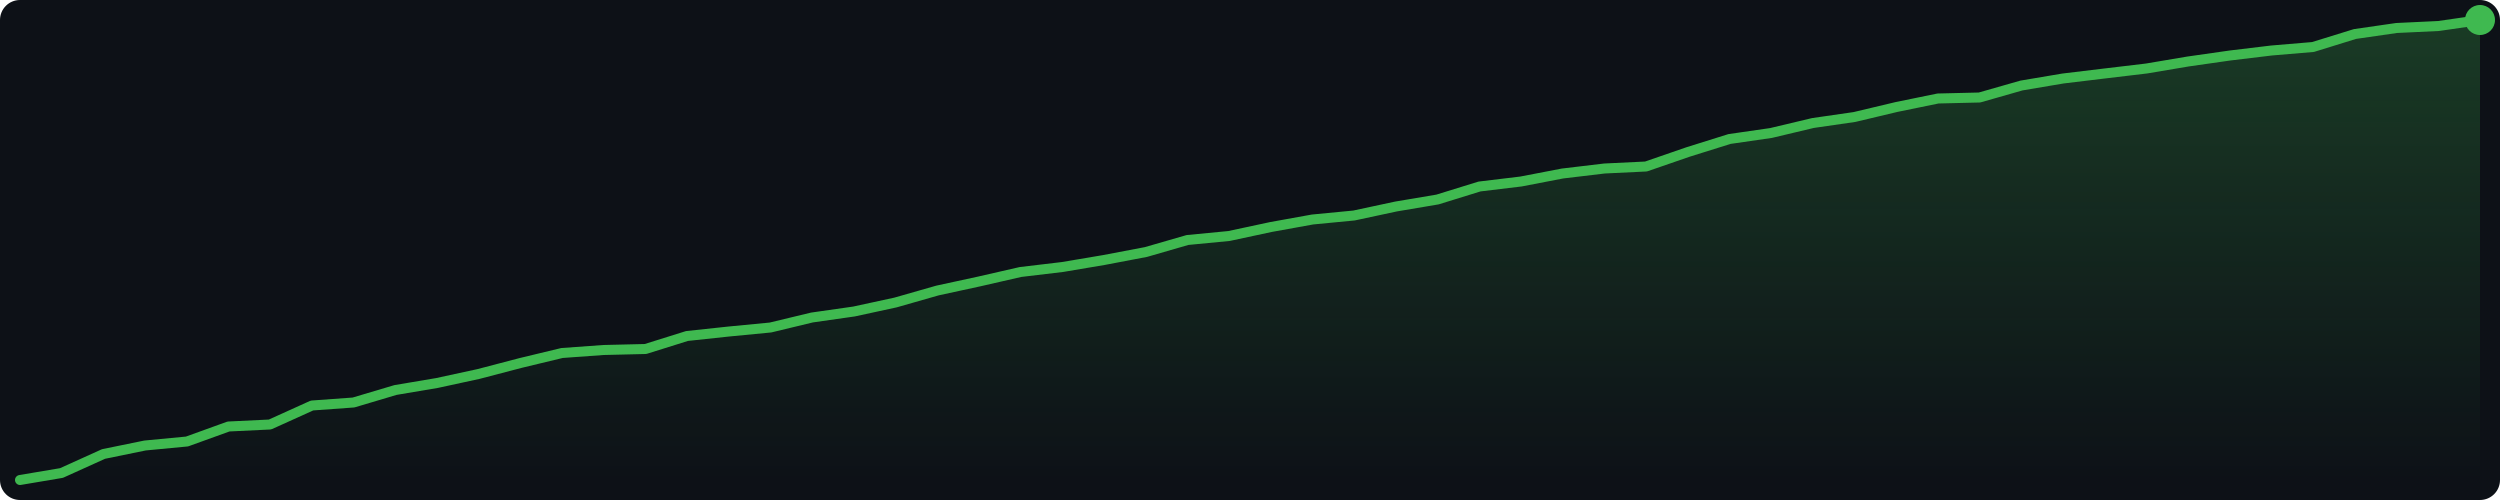
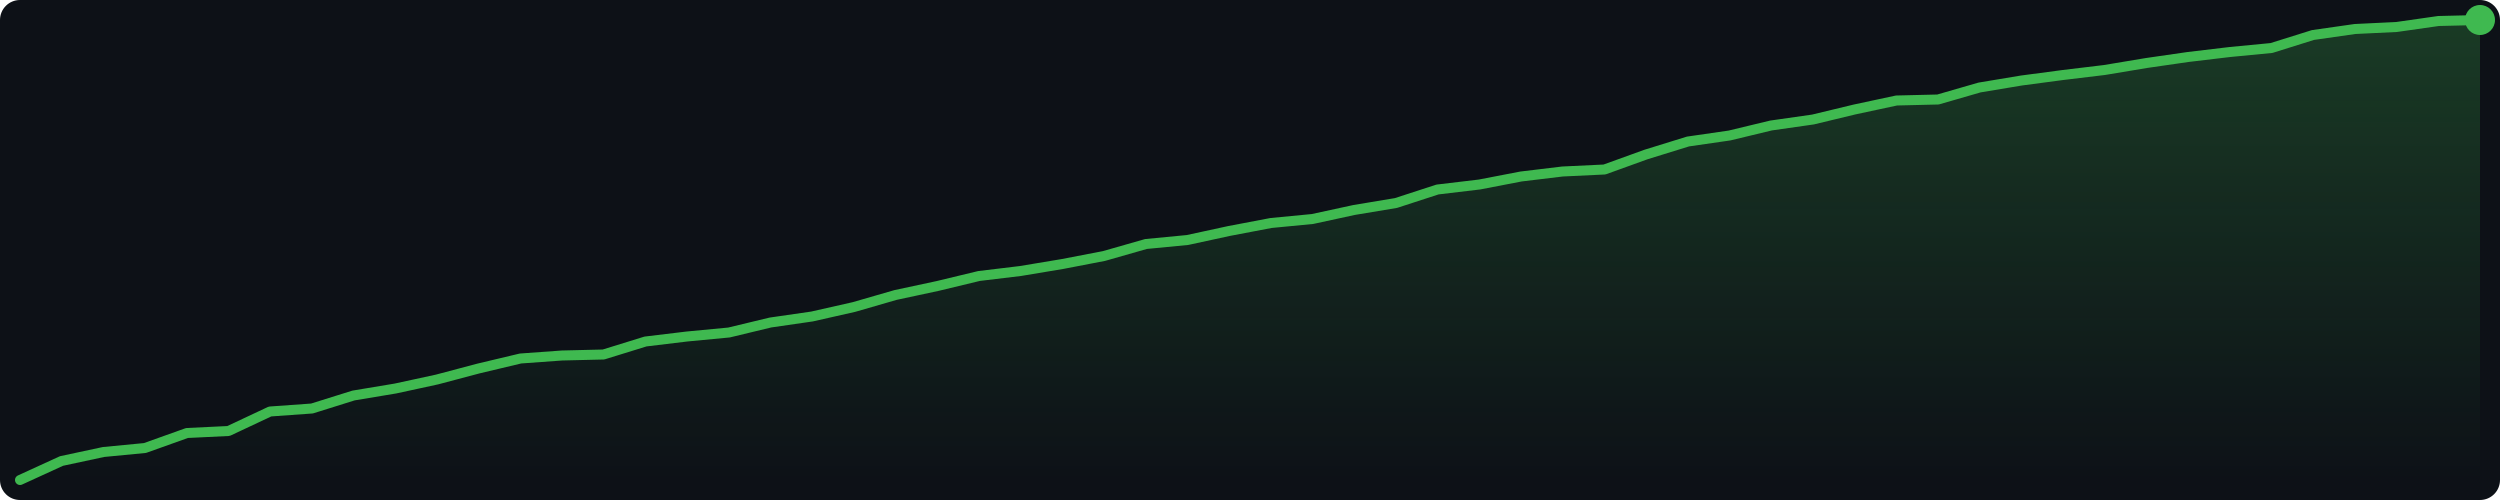
<svg xmlns="http://www.w3.org/2000/svg" width="500" height="100" viewBox="0 0 500 100">
  <defs>
    <linearGradient id="g" x1="0" y1="0" x2="0" y2="1">
      <stop offset="0%" stop-color="#3fb950" stop-opacity="0.25" />
      <stop offset="100%" stop-color="#3fb950" stop-opacity="0.0" />
    </linearGradient>
  </defs>
  <rect width="500" height="100" fill="#0d1117" rx="4" />
-   <polygon points="4.0,96.0 12.3,94.6 20.7,90.8 29.0,89.1 37.4,88.3 45.7,85.3 54.0,84.9 62.4,81.1 70.7,80.5 79.1,78.0 87.4,76.6 95.7,74.8 104.1,72.6 112.4,70.6 120.7,70.0 129.1,69.8 137.4,67.2 145.8,66.3 154.1,65.5 162.4,63.5 170.8,62.3 179.1,60.5 187.5,58.1 195.8,56.3 204.1,54.4 212.5,53.4 220.8,52.0 229.2,50.4 237.5,48.0 245.8,47.2 254.2,45.4 262.5,43.9 270.8,43.1 279.2,41.3 287.5,39.9 295.9,37.3 304.2,36.3 312.5,34.7 320.9,33.7 329.2,33.3 337.6,30.4 345.9,27.8 354.2,26.6 362.6,24.6 370.9,23.4 379.3,21.4 387.6,19.7 395.9,19.5 404.3,17.1 412.6,15.7 420.9,14.7 429.3,13.7 437.6,12.3 446.0,11.1 454.3,10.1 462.6,9.4 471.0,6.8 479.3,5.6 487.7,5.2 496.0,4.0 496.0,96 4.0,96" fill="url(#g)" />
-   <polyline points="4.0,96.0 12.3,94.6 20.7,90.8 29.0,89.1 37.4,88.3 45.7,85.3 54.0,84.9 62.4,81.1 70.7,80.5 79.1,78.0 87.4,76.6 95.7,74.8 104.1,72.6 112.4,70.6 120.7,70.0 129.1,69.8 137.4,67.2 145.8,66.3 154.1,65.5 162.4,63.5 170.8,62.3 179.1,60.5 187.5,58.1 195.8,56.3 204.1,54.4 212.5,53.4 220.8,52.0 229.2,50.4 237.5,48.0 245.8,47.2 254.2,45.4 262.5,43.9 270.8,43.1 279.2,41.3 287.5,39.9 295.9,37.3 304.2,36.3 312.5,34.7 320.9,33.7 329.2,33.3 337.6,30.4 345.9,27.8 354.2,26.6 362.6,24.6 370.9,23.4 379.3,21.4 387.6,19.7 395.9,19.5 404.3,17.1 412.6,15.7 420.9,14.7 429.3,13.7 437.6,12.3 446.0,11.1 454.3,10.1 462.6,9.4 471.0,6.8 479.3,5.6 487.7,5.2 496.0,4.0" fill="none" stroke="#3fb950" stroke-width="2" stroke-linejoin="round" stroke-linecap="round" />
+   <polygon points="4.0,96.0 12.3,92.2 20.7,90.4 29.0,89.6 37.4,86.6 45.7,86.2 54.0,82.3 62.4,81.7 70.7,79.1 79.1,77.7 87.4,75.9 95.7,73.7 104.1,71.7 112.4,71.1 120.7,70.9 129.1,68.3 137.4,67.3 145.8,66.5 154.1,64.5 162.4,63.3 170.8,61.4 179.1,59.0 187.5,57.2 195.8,55.2 204.1,54.2 212.5,52.8 220.8,51.2 229.2,48.8 237.5,48.0 245.8,46.2 254.2,44.6 262.5,43.8 270.8,42.0 279.2,40.6 287.5,37.9 295.9,36.9 304.2,35.3 312.5,34.3 320.9,33.9 329.2,30.9 337.6,28.3 345.9,27.1 354.2,25.1 362.6,23.9 370.9,21.9 379.3,20.1 387.6,19.9 395.9,17.5 404.3,16.1 412.6,15.0 420.9,14.0 429.3,12.6 437.6,11.4 446.0,10.4 454.3,9.6 462.6,7.0 471.0,5.8 479.3,5.4 487.7,4.2 496.0,4.0 496.0,96 4.0,96" fill="url(#g)" />
+   <polyline points="4.0,96.0 12.3,92.2 20.7,90.4 29.0,89.6 37.4,86.6 45.7,86.2 54.0,82.3 62.4,81.7 70.7,79.1 79.1,77.7 87.4,75.9 95.7,73.7 104.1,71.7 112.4,71.1 120.7,70.9 129.1,68.3 137.4,67.3 145.8,66.5 154.1,64.5 162.4,63.3 170.8,61.4 179.1,59.0 187.5,57.2 195.8,55.2 204.1,54.2 212.5,52.8 220.8,51.2 229.2,48.8 237.5,48.0 245.8,46.2 254.2,44.6 262.5,43.8 270.8,42.0 279.2,40.6 287.5,37.9 295.9,36.9 304.2,35.3 312.5,34.3 320.9,33.9 329.2,30.9 337.6,28.3 345.9,27.1 354.2,25.1 362.6,23.9 370.9,21.9 379.3,20.1 387.6,19.9 395.9,17.5 404.3,16.1 412.6,15.0 420.9,14.0 429.3,12.6 437.6,11.4 446.0,10.4 454.3,9.6 462.6,7.0 471.0,5.8 479.3,5.4 487.7,4.2 496.0,4.0" fill="none" stroke="#3fb950" stroke-width="2" stroke-linejoin="round" stroke-linecap="round" />
  <circle cx="496.0" cy="4.0" r="3" fill="#3fb950" />
</svg>
